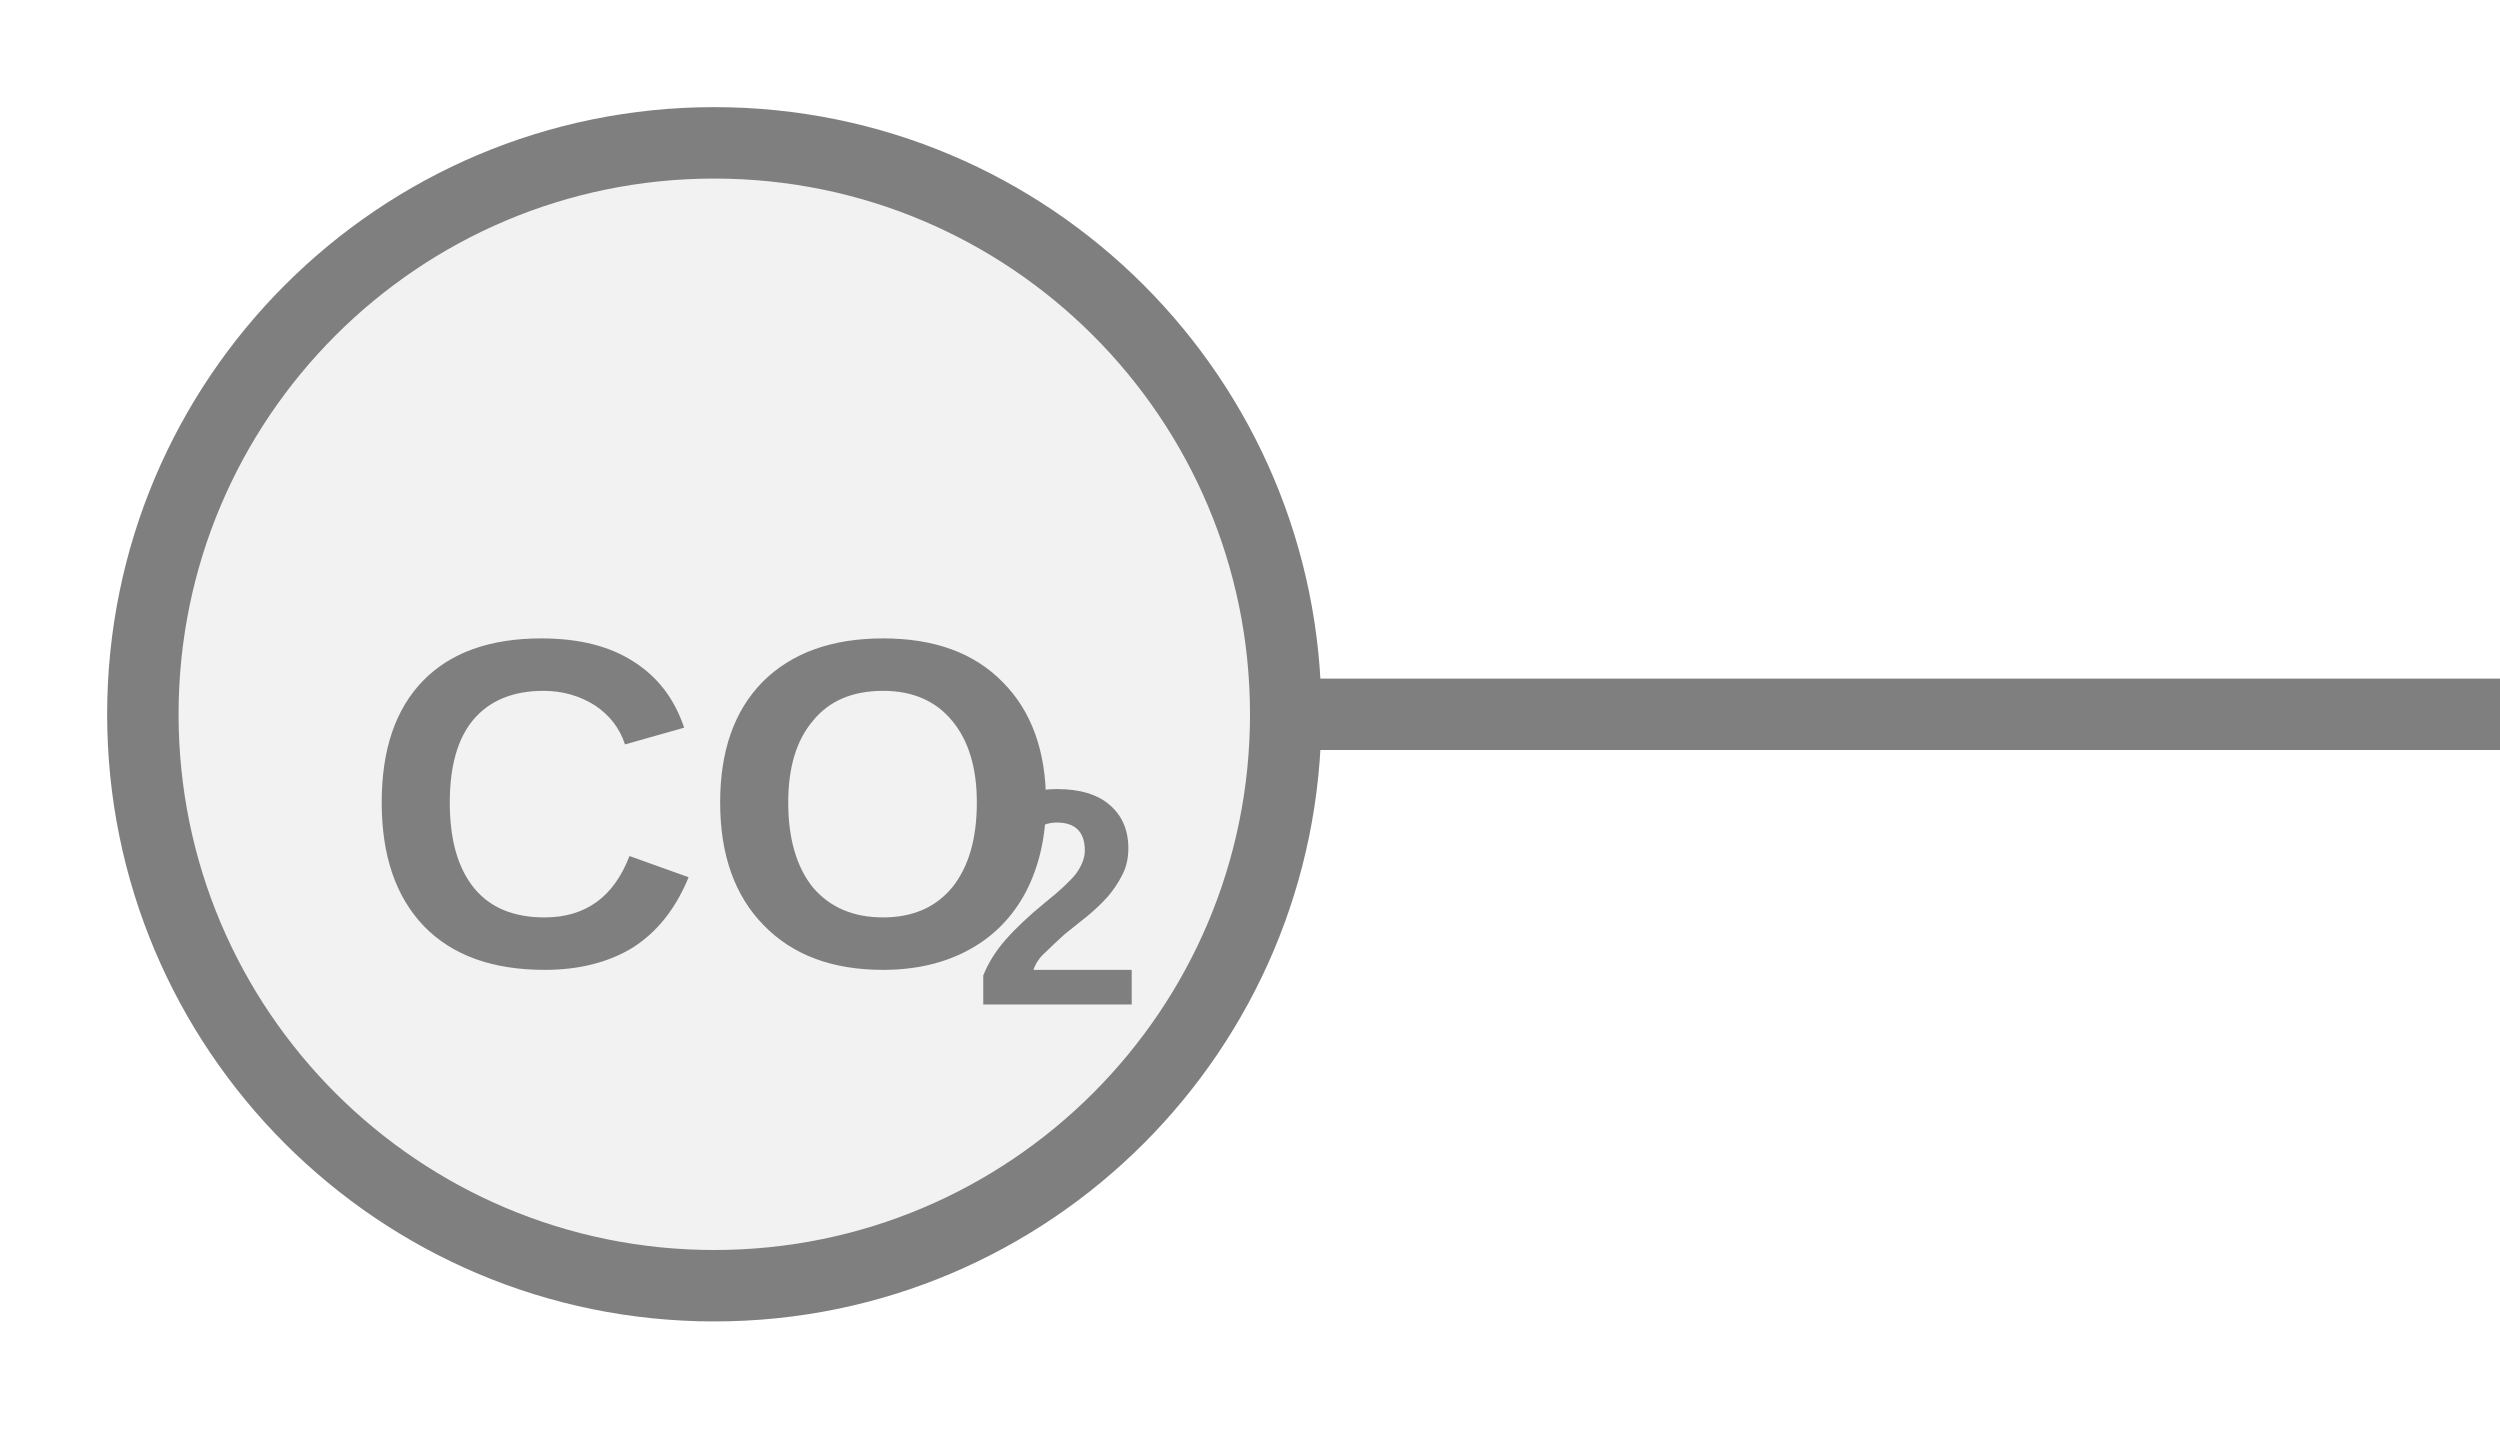
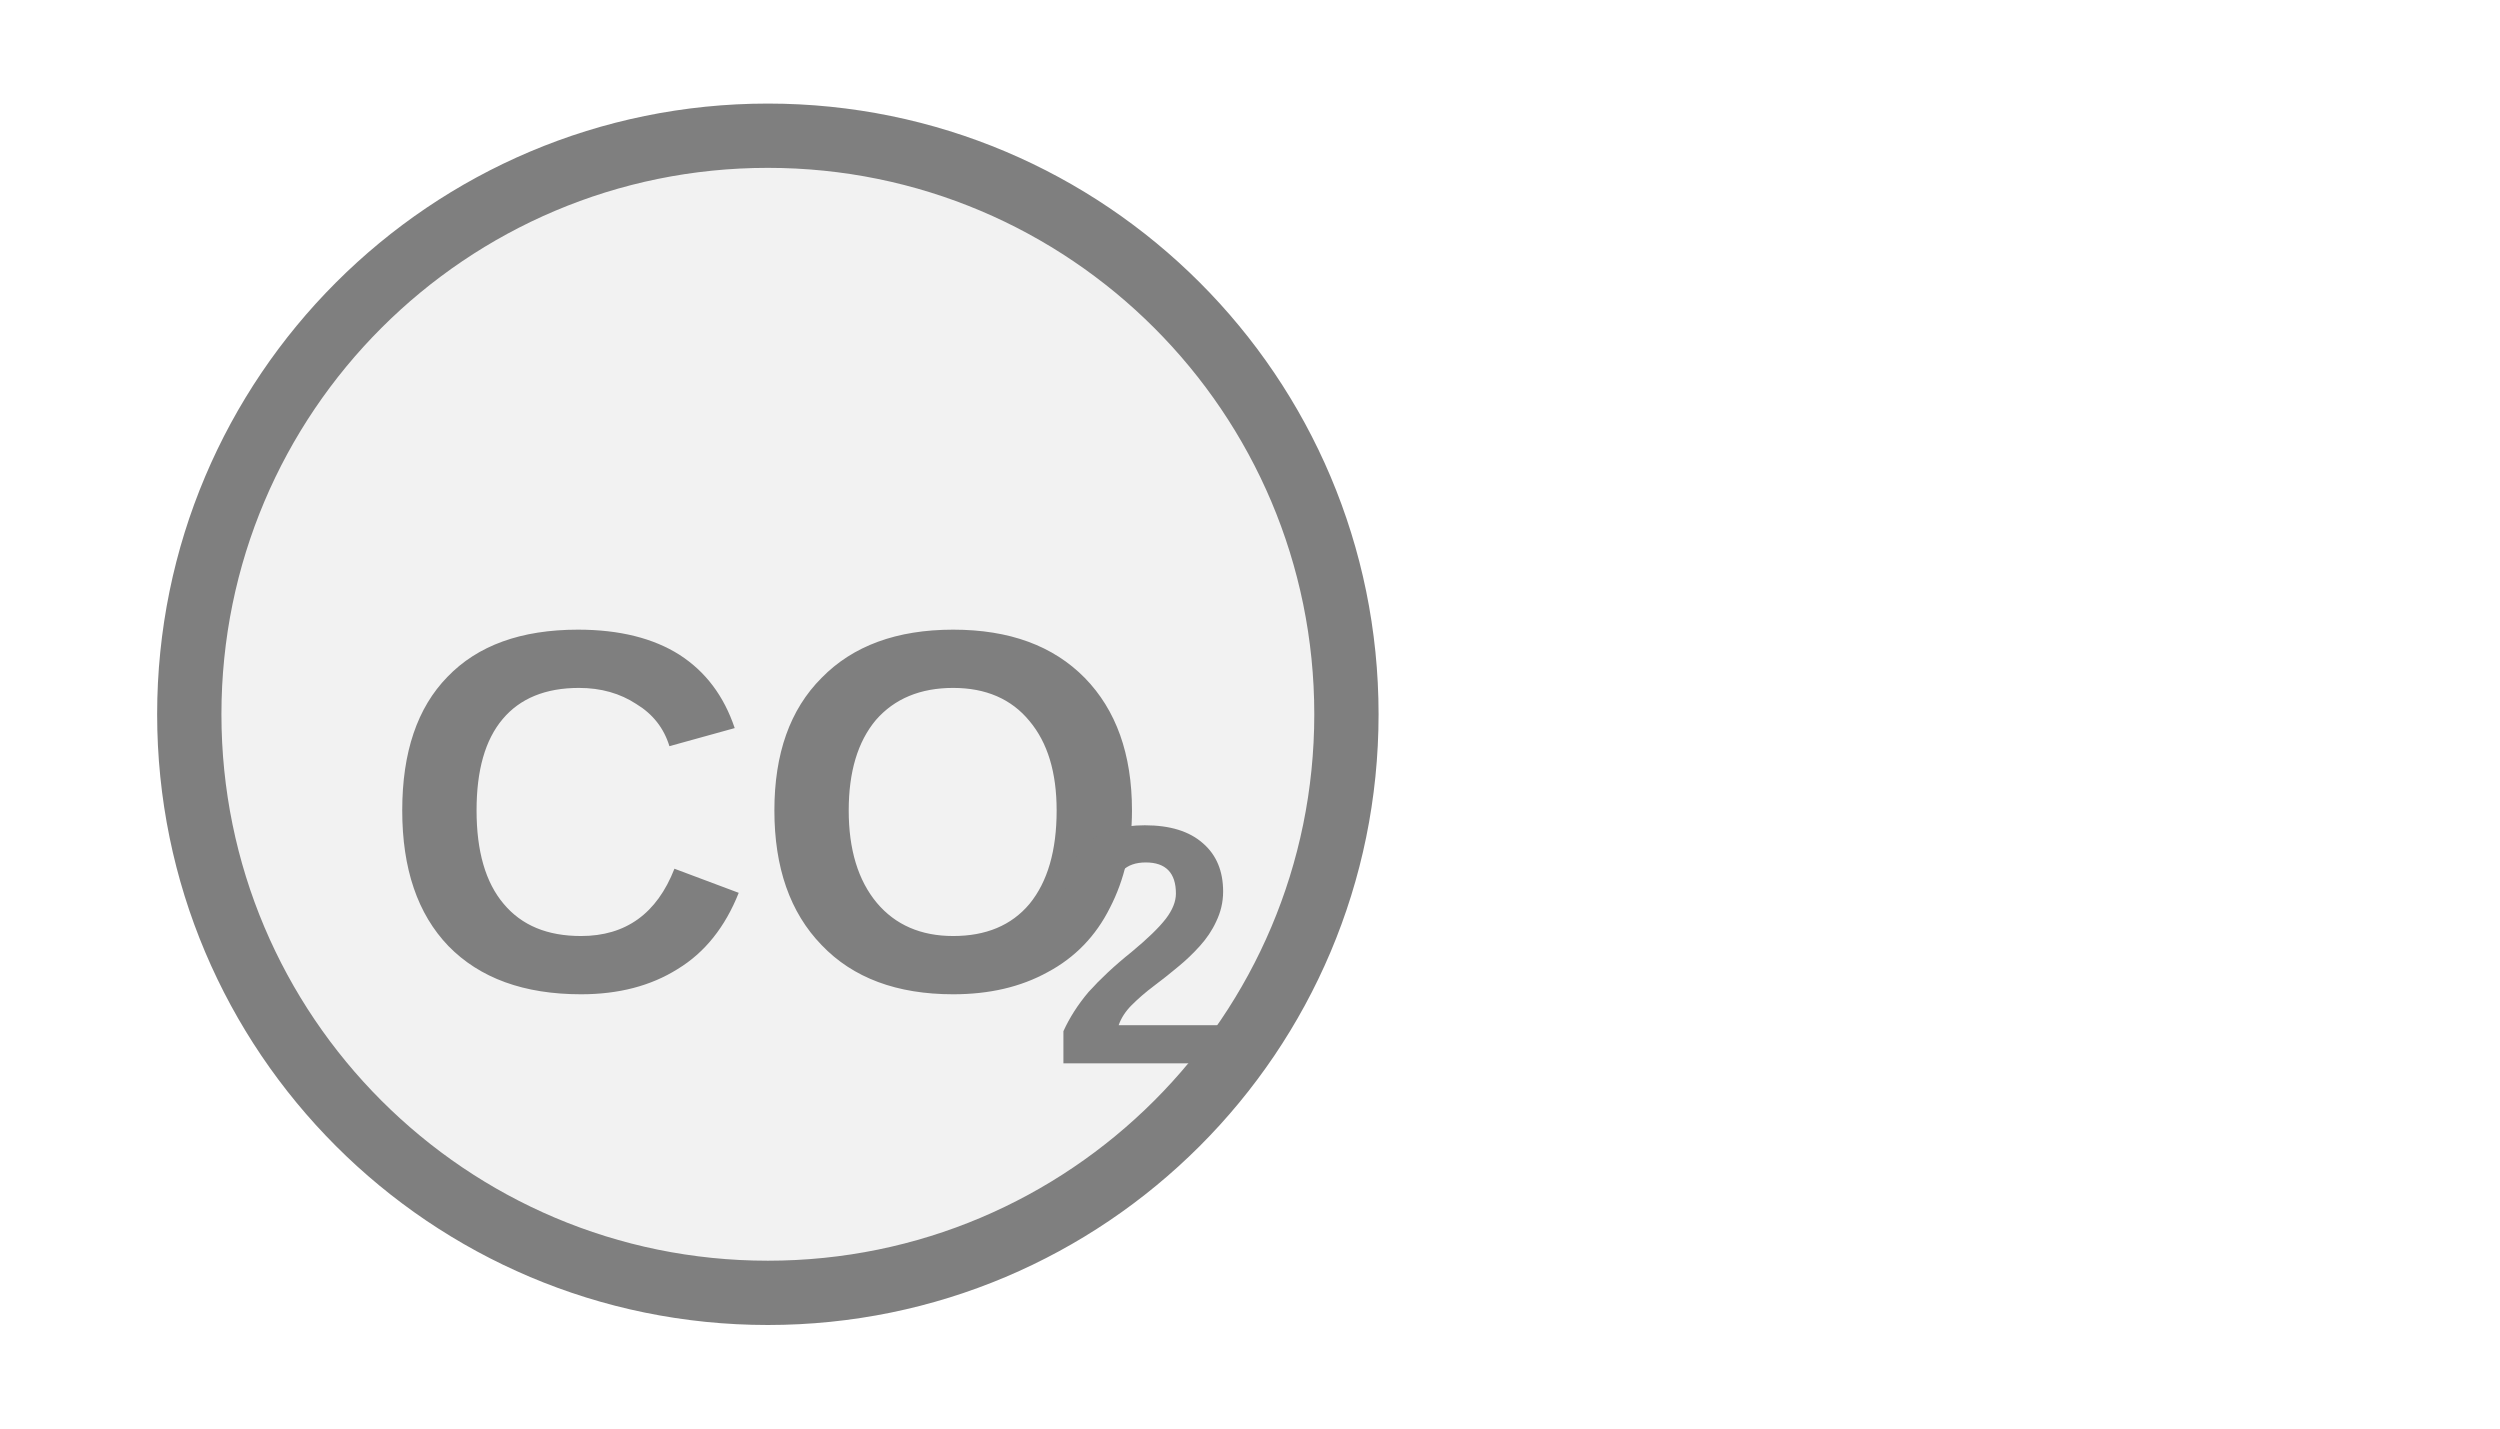
- <svg xmlns="http://www.w3.org/2000/svg" width="35px" height="20px" viewBox="0 0 35 20">
-   <line x1="18" y1="10" x2="35" y2="10" stroke="#7f7f7f" stroke-width="1" stroke-linecap="round" />
-   <circle cx="10" cy="10" r="8" fill="#f2f2f2" stroke="#7f7f7f" stroke-width="1" />
-   <text x="10" y="11.656" fill="#7f7f7f" font-family="Arial, Helvetica, sans-serif" font-size="6.56" font-style="normal" font-weight="600" text-anchor="middle" dominant-baseline="middle">CO</text>
-   <text x="13.608" y="12.837" fill="#7f7f7f" font-family="Arial, Helvetica, sans-serif" font-size="4.33" font-style="normal" font-weight="600" text-anchor="start" dominant-baseline="middle">2</text>
+ <svg xmlns="http://www.w3.org/2000/svg" width="35" height="20" viewBox="0 0 35 20" preserveAspectRatio="xMidYMid meet">
+   <g transform="translate(17.500 10.000) rotate(0) scale(0.9) translate(-17.500 -10.000)">
+     <circle cx="10" cy="10" r="9" fill="#f2f2f2" stroke="#7f7f7f" stroke-width="1" />
+     <text x="10" y="12.002" fill="#7f7f7f" font-family="Arial, Helvetica, sans-serif" font-size="8.019" font-style="normal" font-weight="600" text-anchor="middle" dominant-baseline="middle">CO</text>
+     <text x="14.41" y="13.927" fill="#7f7f7f" font-family="Arial, Helvetica, sans-serif" font-size="5.293" font-style="normal" font-weight="600" text-anchor="start" dominant-baseline="middle">2</text>
+   </g>
</svg>
